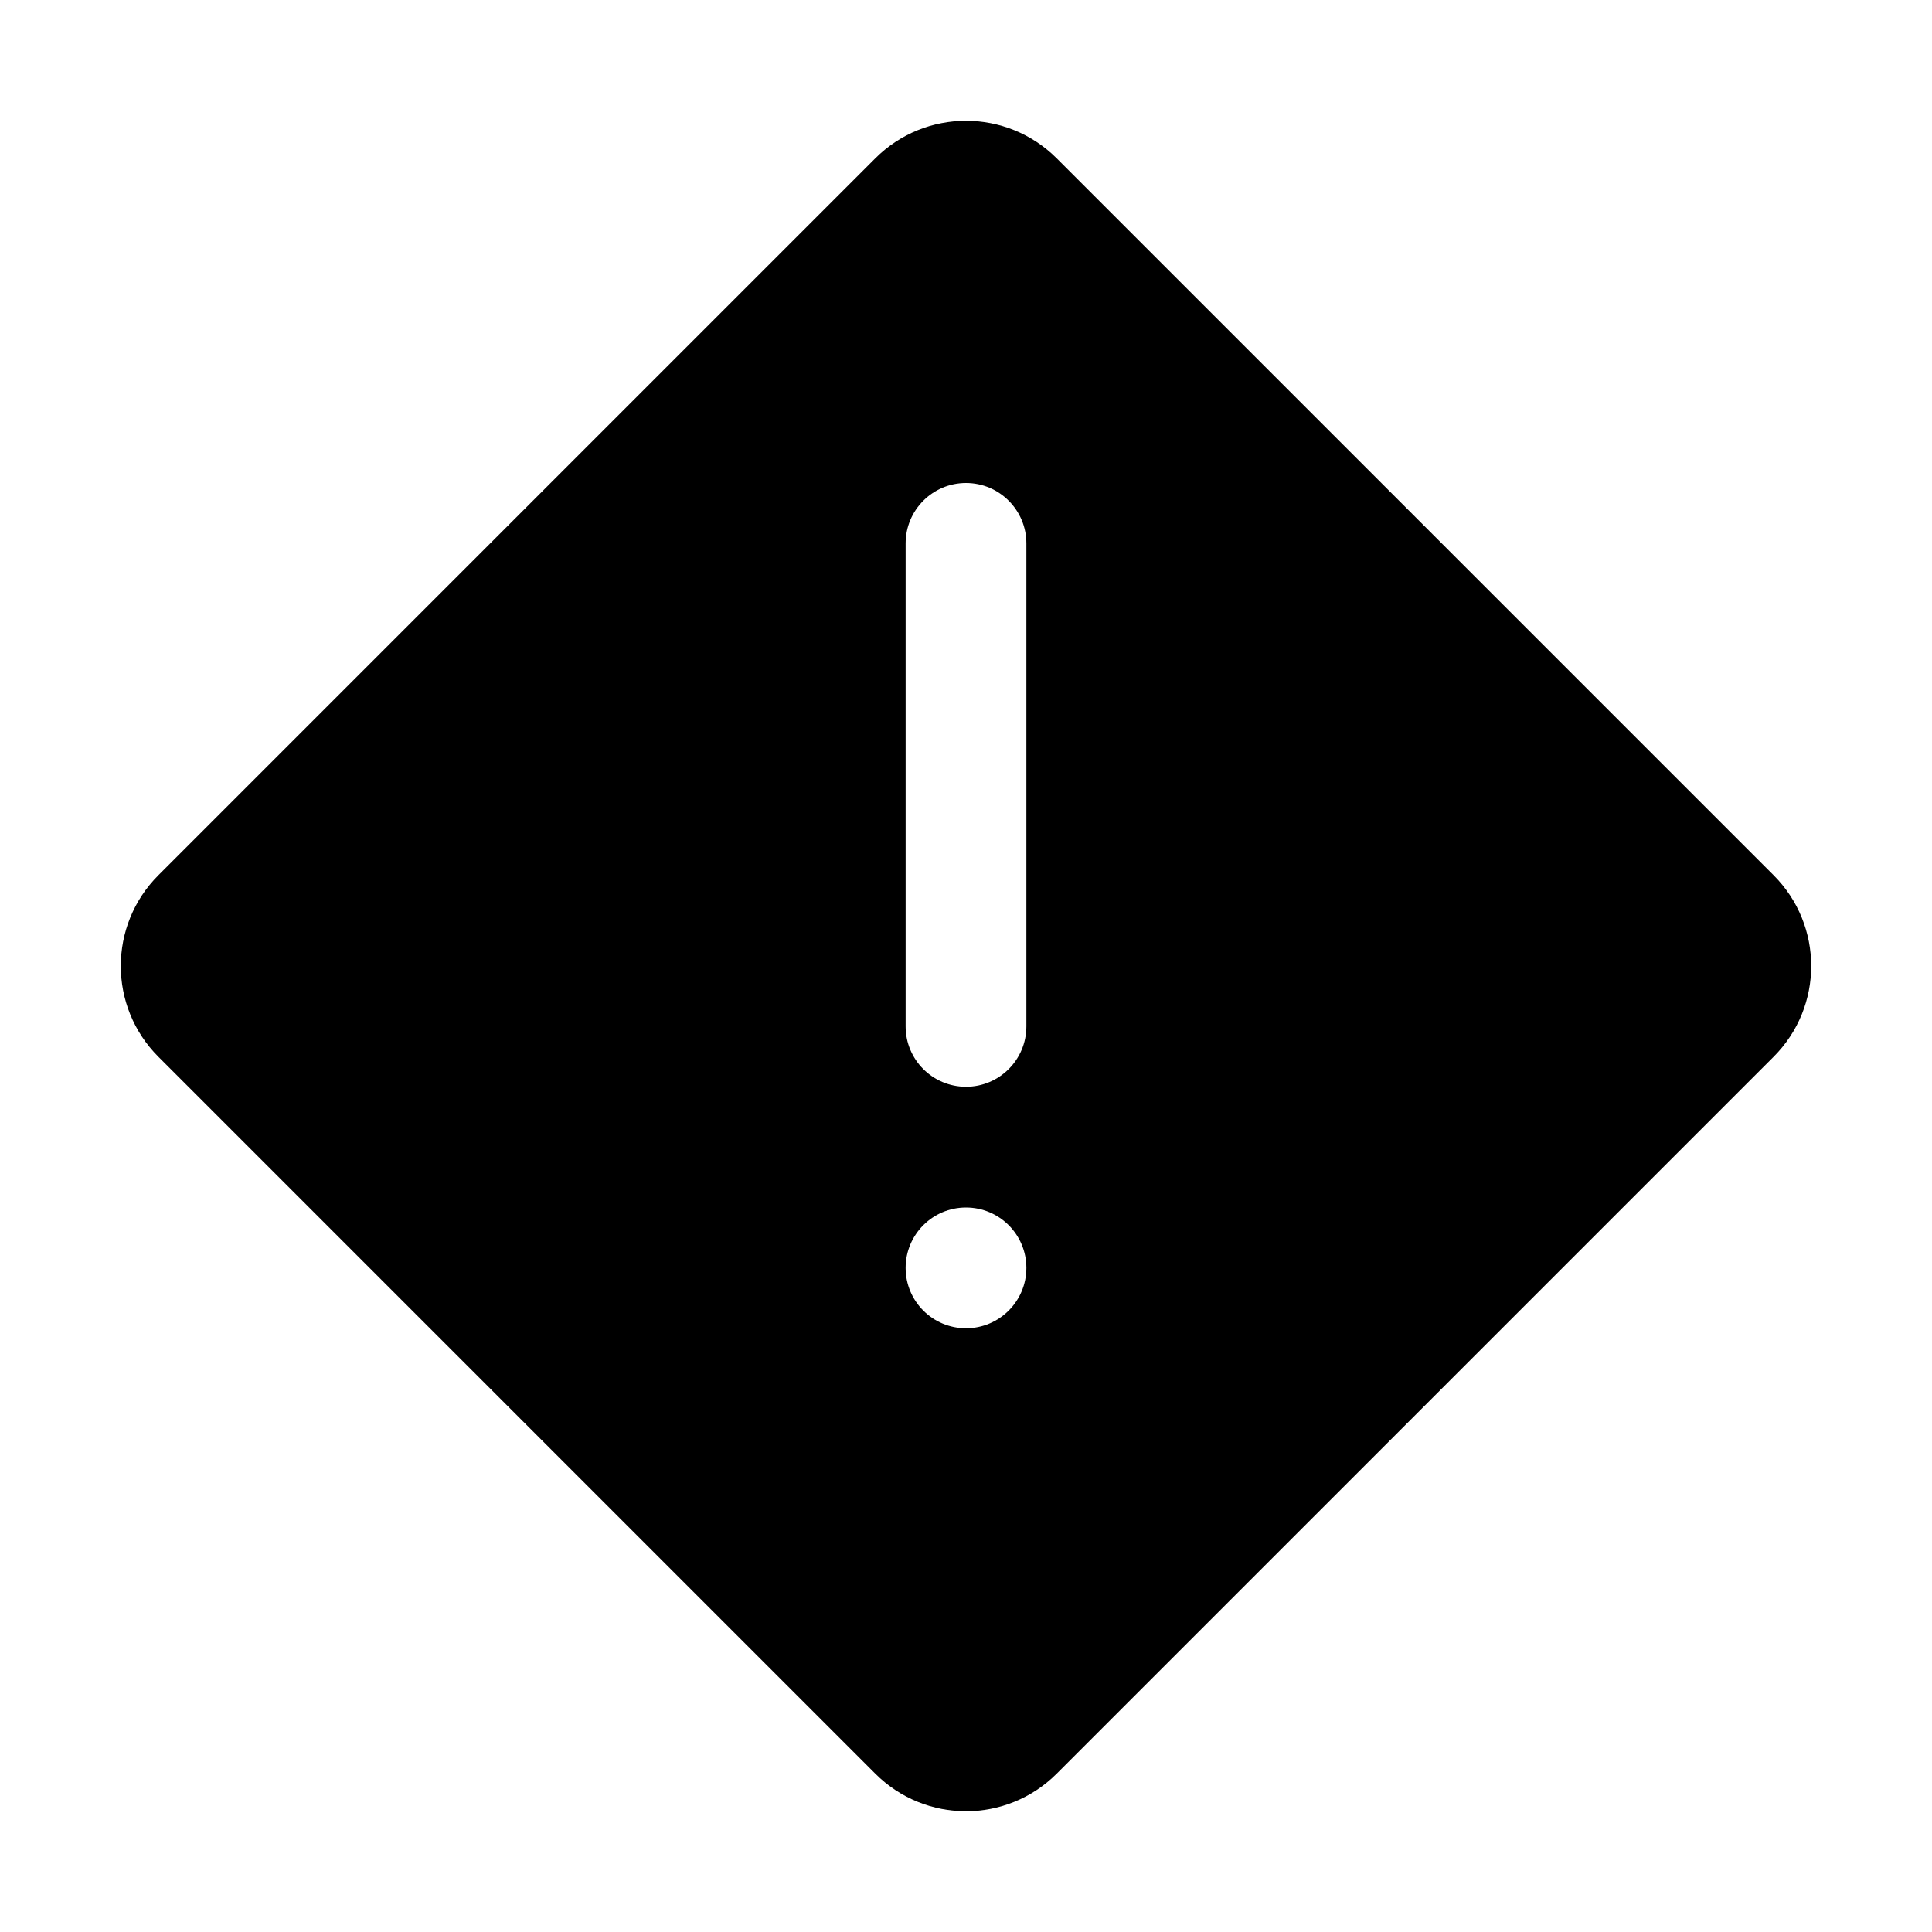
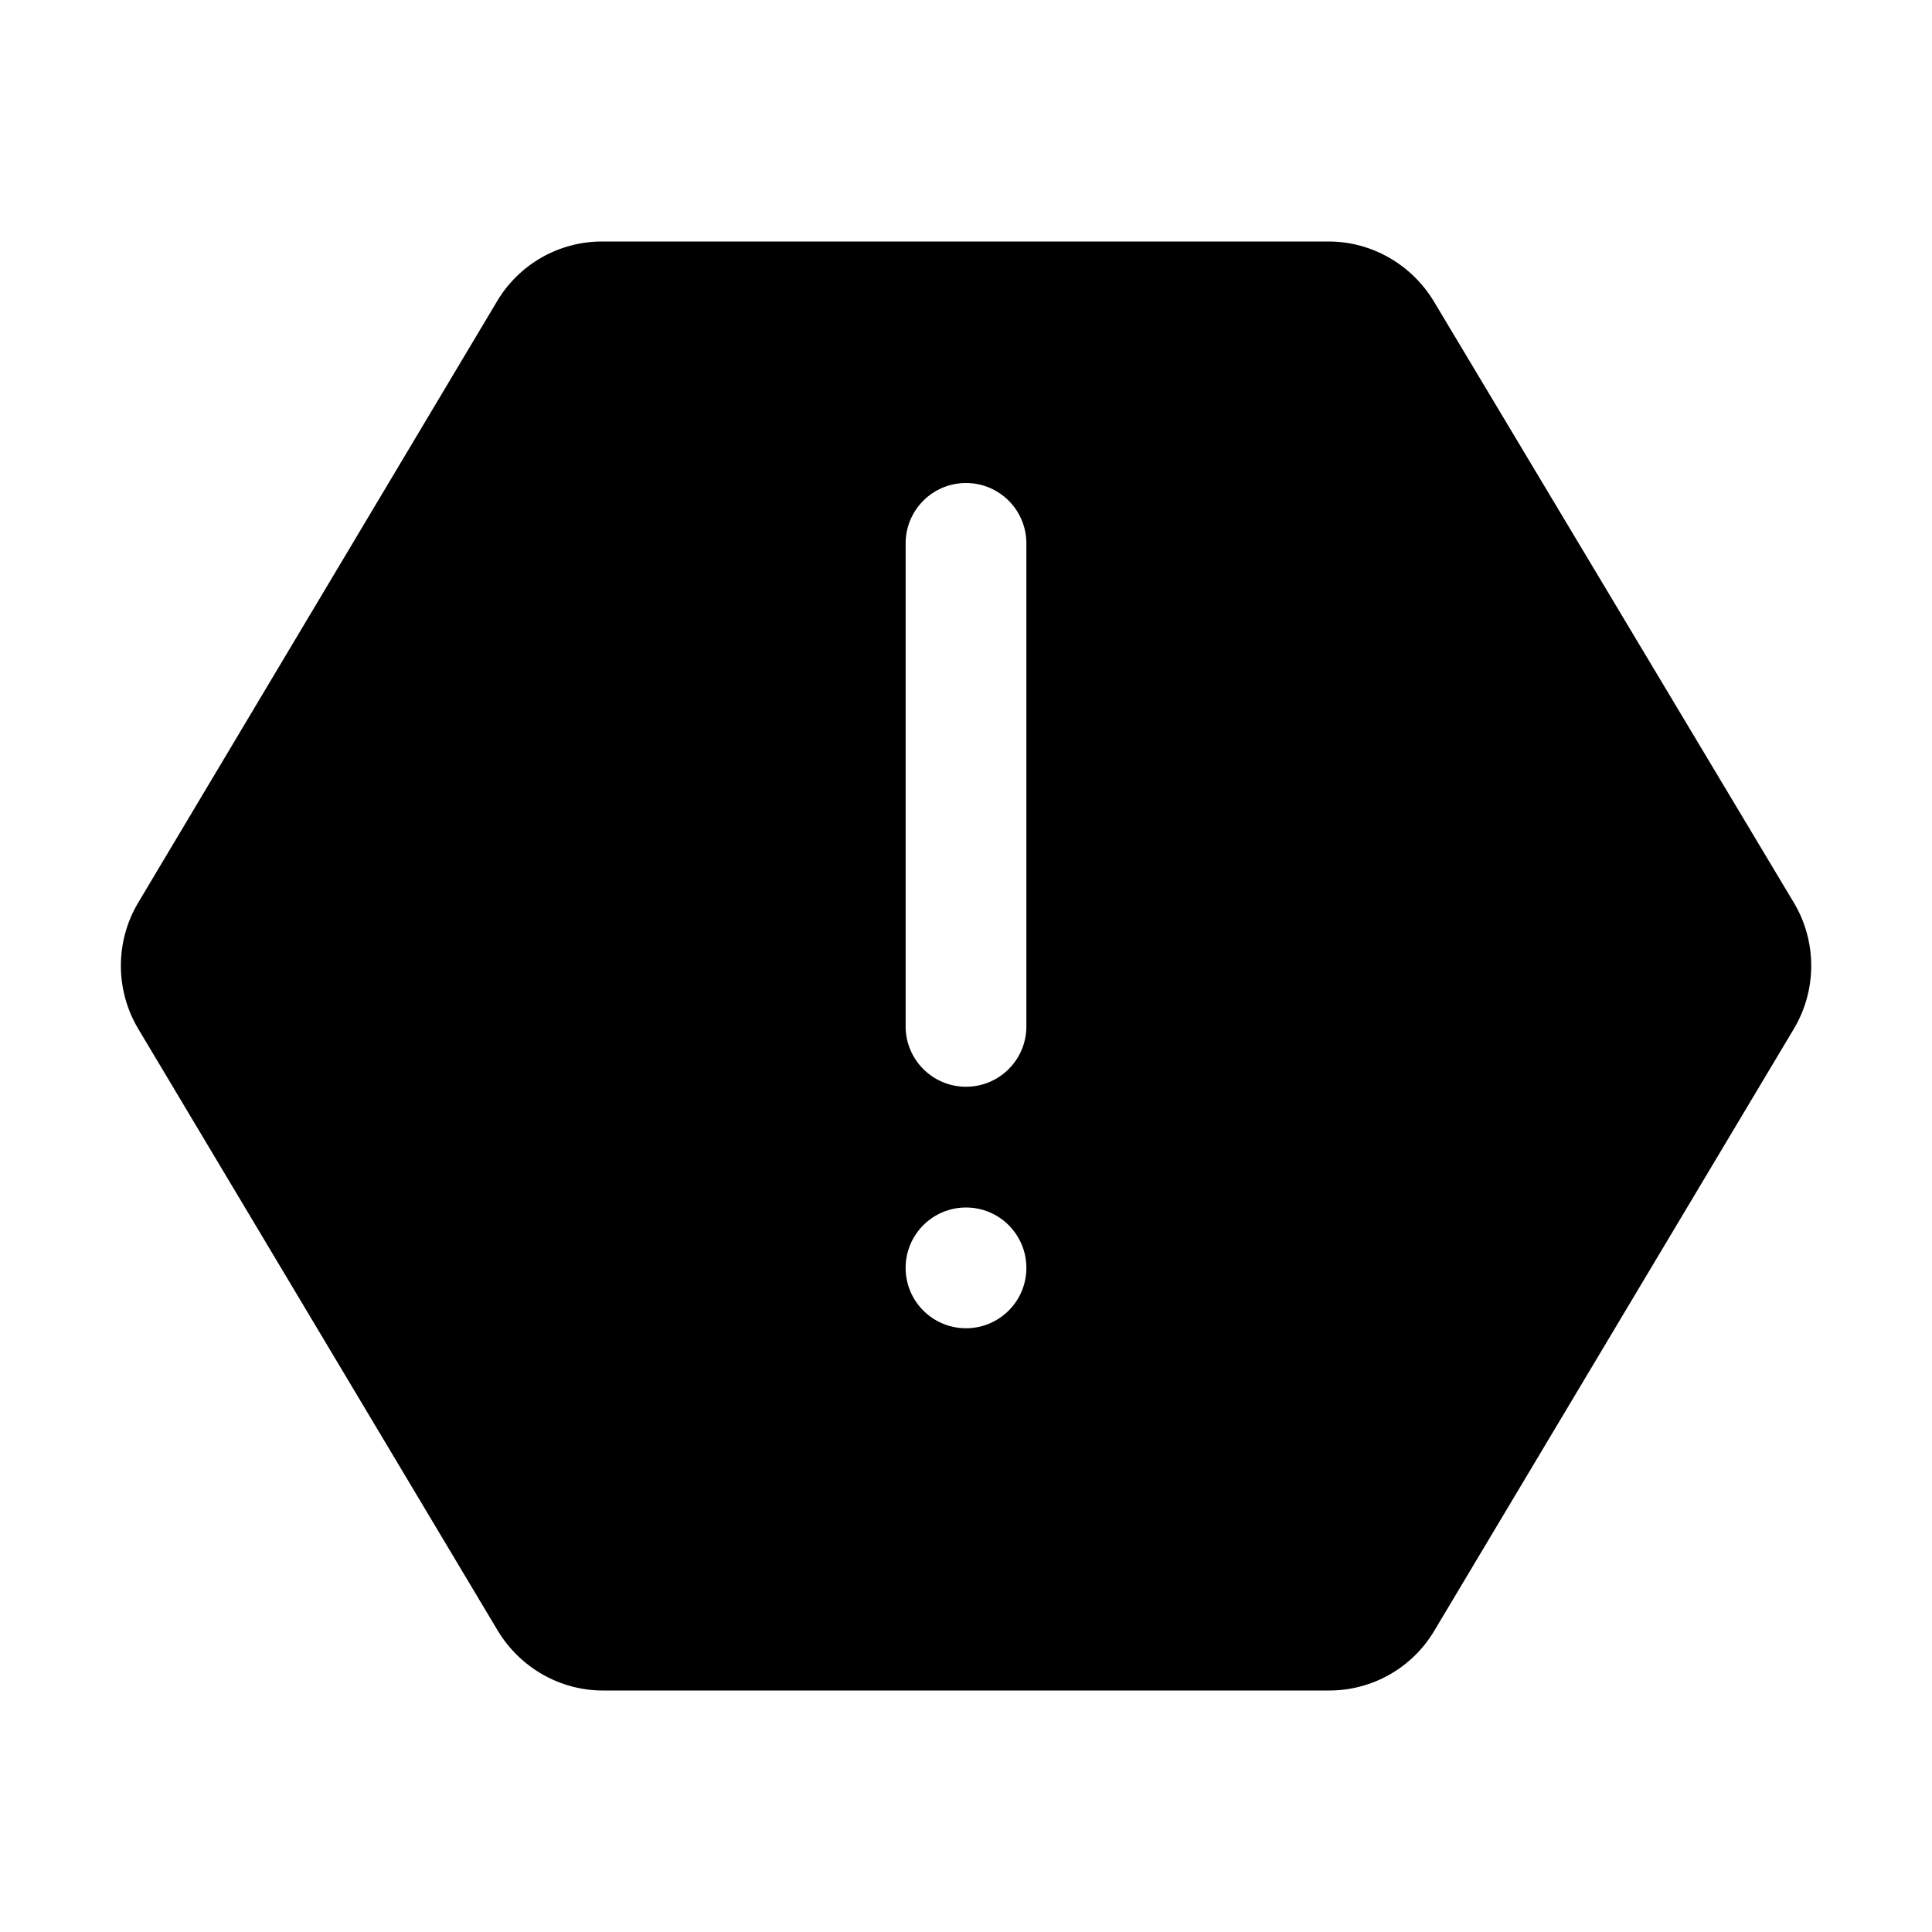
<svg xmlns="http://www.w3.org/2000/svg" width="20" height="20" fill="currentColor" viewBox="0 0 20 20">
-   <path fill-rule="evenodd" d="M10.94 1.64a1.329 1.329 0 0 0-1.88 0L1.64 9.06a1.329 1.329 0 0 0 0 1.88l7.42 7.42c.52.52 1.36.52 1.88 0l7.42-7.42a1.329 1.329 0 0 0 0-1.88l-7.42-7.42ZM10 5c.345 0 .625.28.625.625v5a.625.625 0 1 1-1.25 0v-5c0-.345.28-.625.625-.625Zm.625 8.125a.625.625 0 1 1-1.25 0 .625.625 0 0 1 1.25 0Z" clip-rule="evenodd" />
+   <path fill-rule="evenodd" d="M6.233 2.5h7.522c.443 0 .856.237 1.087.618l3.73 6.23c.237.399.237.899 0 1.299l-3.724 6.234a1.264 1.264 0 0 1-1.087.619H6.24c-.444 0-.856-.237-1.087-.619l-3.724-6.234c-.237-.4-.237-.9 0-1.3l3.717-6.229A1.263 1.263 0 0 1 6.233 2.5ZM10 5c.345 0 .625.28.625.625v5a.625.625 0 1 1-1.25 0v-5c0-.345.28-.625.625-.625Zm.625 8.125a.625.625 0 1 1-1.25 0 .625.625 0 0 1 1.25 0Z" clip-rule="evenodd" />
</svg>
